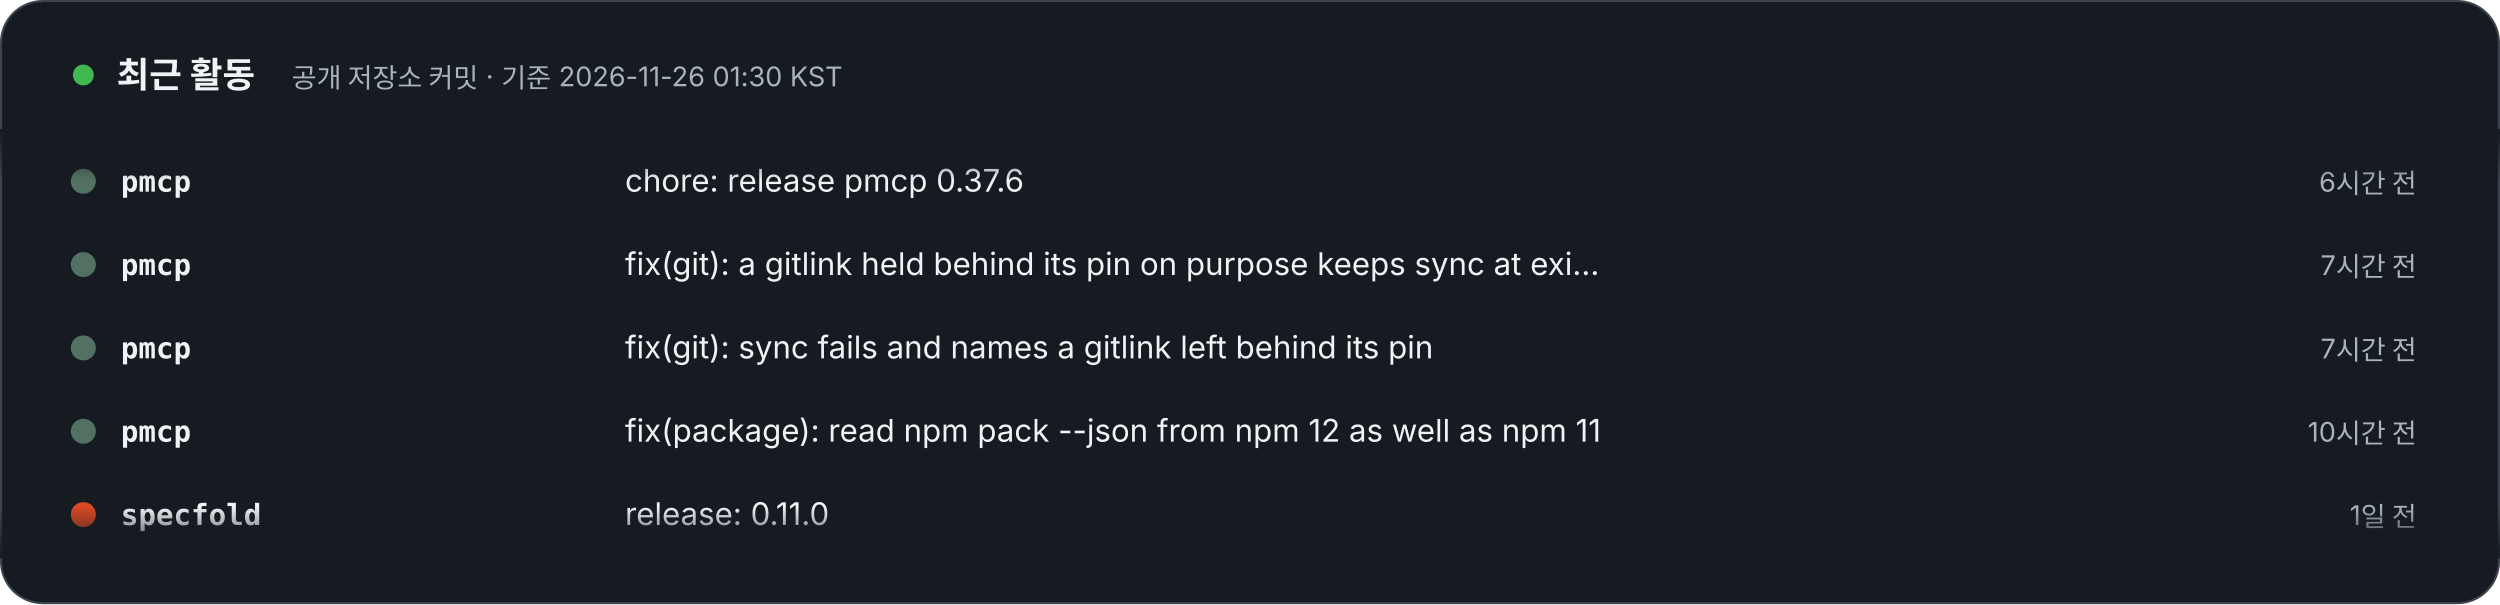
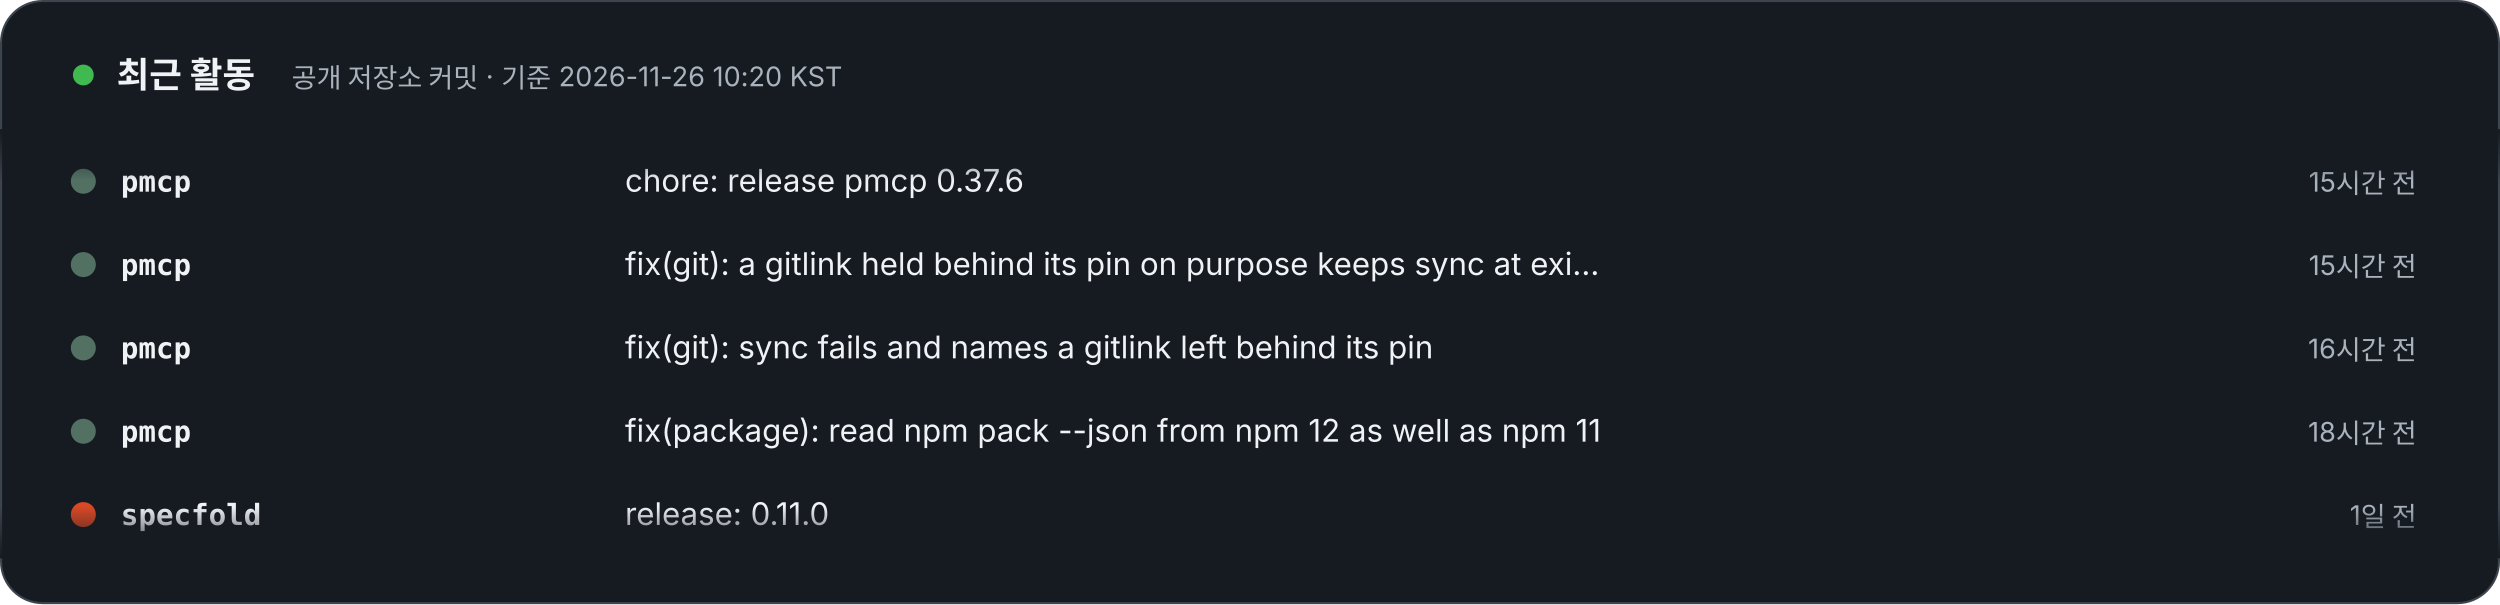
- <svg xmlns="http://www.w3.org/2000/svg" width="1200" height="290" viewBox="0 0 1200 290" role="img" aria-label="최근 활동 – 공개 저장소 커밋 · 기준 2026-11-26 01:30 KST. 1) pmcp: chore: release pmcp 0.37.6 (6시간 전). 2) pmcp: fix(git): a gitlink held behind its pin on purpose keeps sync at exit 0 (7시간 전). 3) pmcp: fix(git): sync fails and names a gitlink left behind its pin (7시간 전). 4) pmcp: fix(package): read npm pack --json from npm 12 as well as npm 11 (10시간 전). 5) specfold: release: 0.11.0 (1일 전). 6) specfold: feat(check): aliases are scoped by owner (1일 전). 7) specfold: test(contract): compare set previews with the updated stamp masked (1일 전). 8) envs: feat(doctor): report a source's file that disagrees with the current release (6일 전).">
+ <svg xmlns="http://www.w3.org/2000/svg" width="1200" height="290" viewBox="0 0 1200 290" role="img" aria-label="최근 활동 – 공개 저장소 커밋 · 기준 2026-11-26 10:20 KST. 1) pmcp: chore: release pmcp 0.37.6 (15시간 전). 2) pmcp: fix(git): a gitlink held behind its pin on purpose keeps sync at exit 0 (15시간 전). 3) pmcp: fix(git): sync fails and names a gitlink left behind its pin (16시간 전). 4) pmcp: fix(package): read npm pack --json from npm 12 as well as npm 11 (18시간 전). 5) specfold: release: 0.11.0 (1일 전). 6) specfold: feat(check): aliases are scoped by owner (1일 전). 7) specfold: test(contract): compare set previews with the updated stamp masked (1일 전). 8) envs: feat(doctor): report a source's file that disagrees with the current release (6일 전).">
  <style>text{font-family:Pretendard,'Apple SD Gothic Neo','Noto Sans KR',-apple-system,'Segoe UI',sans-serif} .m{font-family:ui-monospace,SFMono-Regular,Menlo,Consolas,monospace} @media (prefers-reduced-motion: reduce){animateTransform{display:none}}</style>
  <defs>
    <clipPath id="v">
      <rect x="0" y="62" width="1200" height="206" />
    </clipPath>
    <linearGradient id="fd" x1="0" y1="0" x2="0" y2="1">
      <stop offset="0" stop-color="#161B22" />
      <stop offset=".12" stop-color="#161B22" stop-opacity="0" />
      <stop offset=".88" stop-color="#161B22" stop-opacity="0" />
      <stop offset="1" stop-color="#161B22" />
    </linearGradient>
  </defs>
  <rect x=".5" y=".5" width="1199" height="289" rx="20" fill="#161B22" stroke="#3D444D" />
  <circle cx="40" cy="36" r="5" fill="#3FB950">
    <animate attributeName="opacity" values="1;.3;1" dur="2s" repeatCount="indefinite" />
  </circle>
  <text x="56" y="42" font-size="17" font-weight="800" fill="#F0F3F6">최근 활동</text>
-   <text x="140" y="42" font-size="13" fill="#AAB3BD">공개 저장소 커밋 · 기준 2026-11-26 01:30 KST</text>
+   <text x="140" y="42" font-size="13" fill="#AAB3BD">공개 저장소 커밋 · 기준 2026-11-26 10:20 KST</text>
  <g clip-path="url(#v)">
    <g transform="translate(0 92)">
      <g>
        <animateTransform attributeName="transform" type="translate" from="0 0" to="0 -320" dur="24s" repeatCount="indefinite" />
        <g transform="translate(0 0)">
          <circle cx="40" cy="-5" r="6" fill="#537163" />
          <text x="58" y="0" class="m" font-size="14" fill="#F0F3F6" font-weight="700">pmcp</text>
          <text x="300" y="0" font-size="15" fill="#F0F3F6">chore: release pmcp 0.37.6</text>
-           <text x="1160" y="0" text-anchor="end" font-size="13" fill="#AAB3BD">6시간 전</text>
+           <text x="1160" y="0" text-anchor="end" font-size="13" fill="#AAB3BD">15시간 전</text>
        </g>
        <g transform="translate(0 40)">
          <circle cx="40" cy="-5" r="6" fill="#537163" />
          <text x="58" y="0" class="m" font-size="14" fill="#F0F3F6" font-weight="700">pmcp</text>
          <text x="300" y="0" font-size="15" fill="#F0F3F6">fix(git): a gitlink held behind its pin on purpose keeps sync at exi…</text>
-           <text x="1160" y="0" text-anchor="end" font-size="13" fill="#AAB3BD">7시간 전</text>
+           <text x="1160" y="0" text-anchor="end" font-size="13" fill="#AAB3BD">15시간 전</text>
        </g>
        <g transform="translate(0 80)">
          <circle cx="40" cy="-5" r="6" fill="#537163" />
          <text x="58" y="0" class="m" font-size="14" fill="#F0F3F6" font-weight="700">pmcp</text>
          <text x="300" y="0" font-size="15" fill="#F0F3F6">fix(git): sync fails and names a gitlink left behind its pin</text>
-           <text x="1160" y="0" text-anchor="end" font-size="13" fill="#AAB3BD">7시간 전</text>
+           <text x="1160" y="0" text-anchor="end" font-size="13" fill="#AAB3BD">16시간 전</text>
        </g>
        <g transform="translate(0 120)">
          <circle cx="40" cy="-5" r="6" fill="#537163" />
          <text x="58" y="0" class="m" font-size="14" fill="#F0F3F6" font-weight="700">pmcp</text>
          <text x="300" y="0" font-size="15" fill="#F0F3F6">fix(package): read npm pack --json from npm 12 as well as npm 11</text>
-           <text x="1160" y="0" text-anchor="end" font-size="13" fill="#AAB3BD">10시간 전</text>
+           <text x="1160" y="0" text-anchor="end" font-size="13" fill="#AAB3BD">18시간 전</text>
        </g>
        <g transform="translate(0 160)">
          <circle cx="40" cy="-5" r="6" fill="#d94925" />
          <text x="58" y="0" class="m" font-size="14" fill="#F0F3F6" font-weight="700">specfold</text>
          <text x="300" y="0" font-size="15" fill="#F0F3F6">release: 0.11.0</text>
          <text x="1160" y="0" text-anchor="end" font-size="13" fill="#AAB3BD">1일 전</text>
        </g>
        <g transform="translate(0 200)">
          <circle cx="40" cy="-5" r="6" fill="#d94925" />
          <text x="58" y="0" class="m" font-size="14" fill="#F0F3F6" font-weight="700">specfold</text>
          <text x="300" y="0" font-size="15" fill="#F0F3F6">feat(check): aliases are scoped by owner</text>
          <text x="1160" y="0" text-anchor="end" font-size="13" fill="#AAB3BD">1일 전</text>
        </g>
        <g transform="translate(0 240)">
          <circle cx="40" cy="-5" r="6" fill="#d94925" />
          <text x="58" y="0" class="m" font-size="14" fill="#F0F3F6" font-weight="700">specfold</text>
          <text x="300" y="0" font-size="15" fill="#F0F3F6">test(contract): compare set previews with the updated stamp masked</text>
          <text x="1160" y="0" text-anchor="end" font-size="13" fill="#AAB3BD">1일 전</text>
        </g>
        <g transform="translate(0 280)">
          <circle cx="40" cy="-5" r="6" fill="#995A47" />
          <text x="58" y="0" class="m" font-size="14" fill="#F0F3F6" font-weight="700">envs</text>
          <text x="300" y="0" font-size="15" fill="#F0F3F6">feat(doctor): report a source's file that disagrees with the current…</text>
          <text x="1160" y="0" text-anchor="end" font-size="13" fill="#AAB3BD">6일 전</text>
        </g>
        <g transform="translate(0 320)">
          <circle cx="40" cy="-5" r="6" fill="#537163" />
          <text x="58" y="0" class="m" font-size="14" fill="#F0F3F6" font-weight="700">pmcp</text>
          <text x="300" y="0" font-size="15" fill="#F0F3F6">chore: release pmcp 0.37.6</text>
-           <text x="1160" y="0" text-anchor="end" font-size="13" fill="#AAB3BD">6시간 전</text>
+           <text x="1160" y="0" text-anchor="end" font-size="13" fill="#AAB3BD">15시간 전</text>
        </g>
        <g transform="translate(0 360)">
          <circle cx="40" cy="-5" r="6" fill="#537163" />
          <text x="58" y="0" class="m" font-size="14" fill="#F0F3F6" font-weight="700">pmcp</text>
          <text x="300" y="0" font-size="15" fill="#F0F3F6">fix(git): a gitlink held behind its pin on purpose keeps sync at exi…</text>
-           <text x="1160" y="0" text-anchor="end" font-size="13" fill="#AAB3BD">7시간 전</text>
+           <text x="1160" y="0" text-anchor="end" font-size="13" fill="#AAB3BD">15시간 전</text>
        </g>
        <g transform="translate(0 400)">
          <circle cx="40" cy="-5" r="6" fill="#537163" />
          <text x="58" y="0" class="m" font-size="14" fill="#F0F3F6" font-weight="700">pmcp</text>
          <text x="300" y="0" font-size="15" fill="#F0F3F6">fix(git): sync fails and names a gitlink left behind its pin</text>
-           <text x="1160" y="0" text-anchor="end" font-size="13" fill="#AAB3BD">7시간 전</text>
+           <text x="1160" y="0" text-anchor="end" font-size="13" fill="#AAB3BD">16시간 전</text>
        </g>
        <g transform="translate(0 440)">
          <circle cx="40" cy="-5" r="6" fill="#537163" />
          <text x="58" y="0" class="m" font-size="14" fill="#F0F3F6" font-weight="700">pmcp</text>
          <text x="300" y="0" font-size="15" fill="#F0F3F6">fix(package): read npm pack --json from npm 12 as well as npm 11</text>
-           <text x="1160" y="0" text-anchor="end" font-size="13" fill="#AAB3BD">10시간 전</text>
+           <text x="1160" y="0" text-anchor="end" font-size="13" fill="#AAB3BD">18시간 전</text>
        </g>
        <g transform="translate(0 480)">
          <circle cx="40" cy="-5" r="6" fill="#d94925" />
          <text x="58" y="0" class="m" font-size="14" fill="#F0F3F6" font-weight="700">specfold</text>
          <text x="300" y="0" font-size="15" fill="#F0F3F6">release: 0.11.0</text>
          <text x="1160" y="0" text-anchor="end" font-size="13" fill="#AAB3BD">1일 전</text>
        </g>
      </g>
    </g>
  </g>
  <rect x="0" y="62" width="1200" height="206" fill="url(#fd)" />
</svg>
